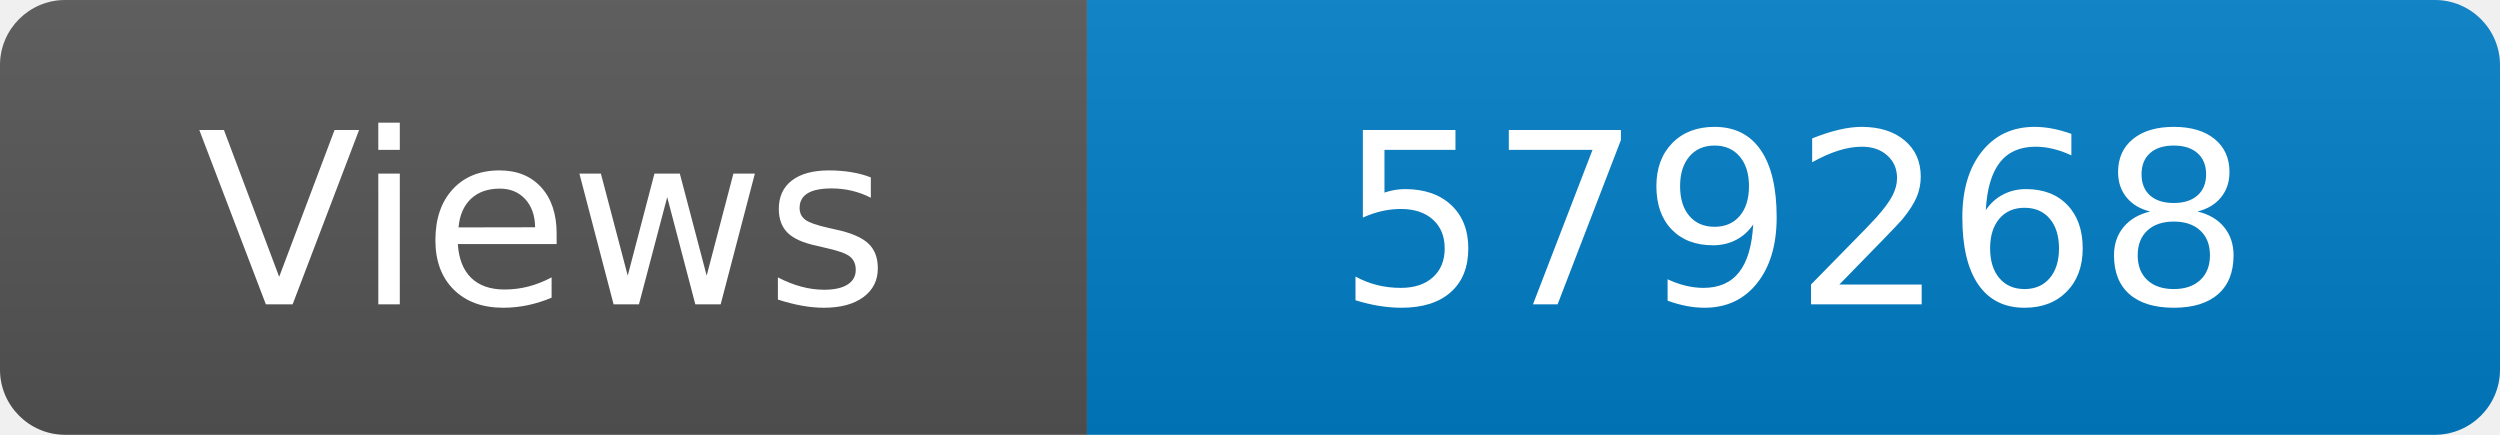
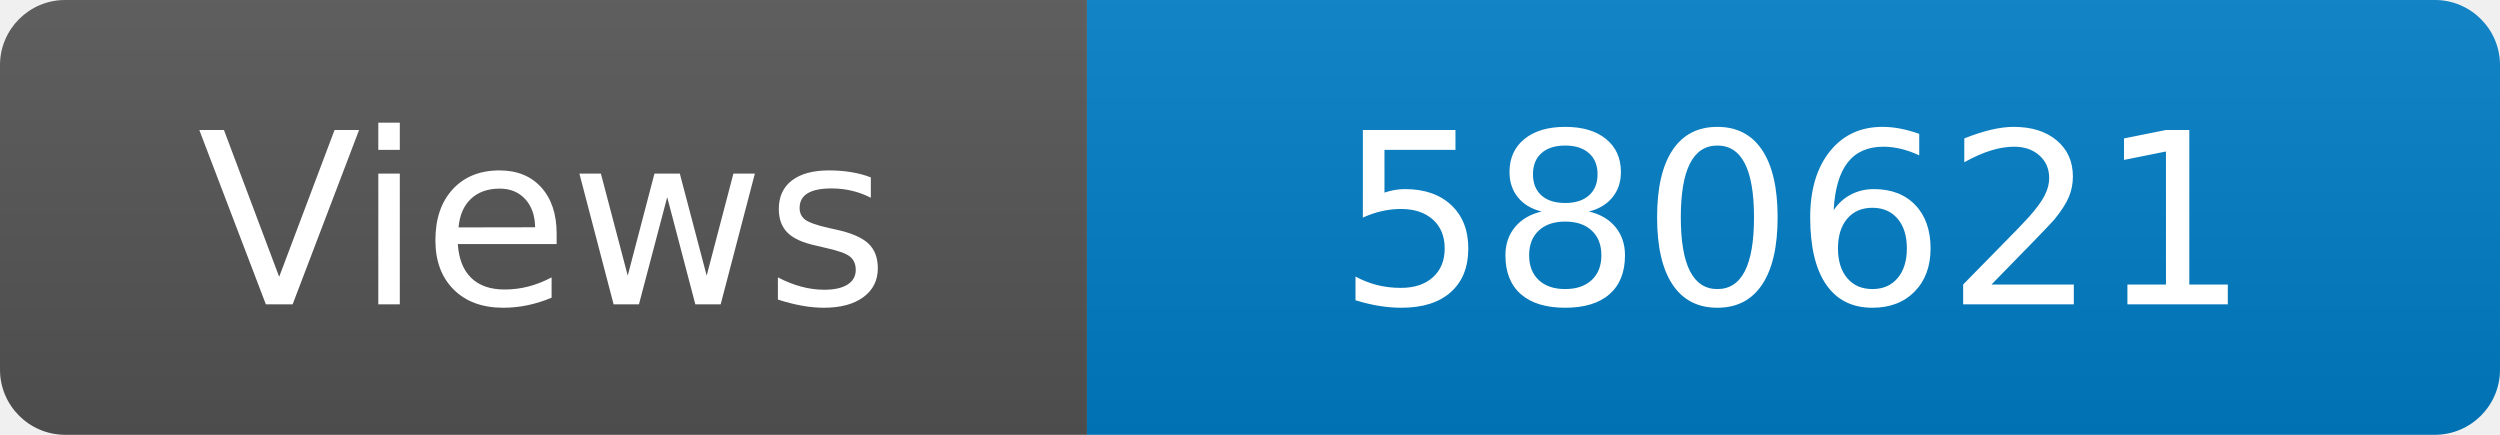
<svg xmlns="http://www.w3.org/2000/svg" width="115" height="20" role="img" aria-label="Maintained?: yes">
  <linearGradient id="s" x2="0" y2="100%">
    <stop offset="0" stop-color="#bbb" stop-opacity=".1" />
    <stop offset="1" stop-opacity=".1" />
  </linearGradient>
  <clipPath id="r">
    <rect width="115" height="20" rx="3" fill="#fff" />
  </clipPath>
  <g clip-path="url(#r)">
    <rect width="50" height="20" fill="#555" />
    <rect x="50" width="160" height="20" fill="#007ec6" />
    <rect width="115" height="20" fill="url(#s)" />
  </g>
  <g fill="#fff" text-anchor="middle" font-family="Verdana,Geneva,DejaVu Sans,sans-serif" font-size="110">
    <text x="250" y="140" transform="scale(.1)" fill="#fff">Views</text>
-     <text x="825" y="140" transform="scale(.1)" fill="#fff">579268</text>
+     <text x="825" y="140" transform="scale(.1)" fill="#fff">580621</text>
  </g>
</svg>
